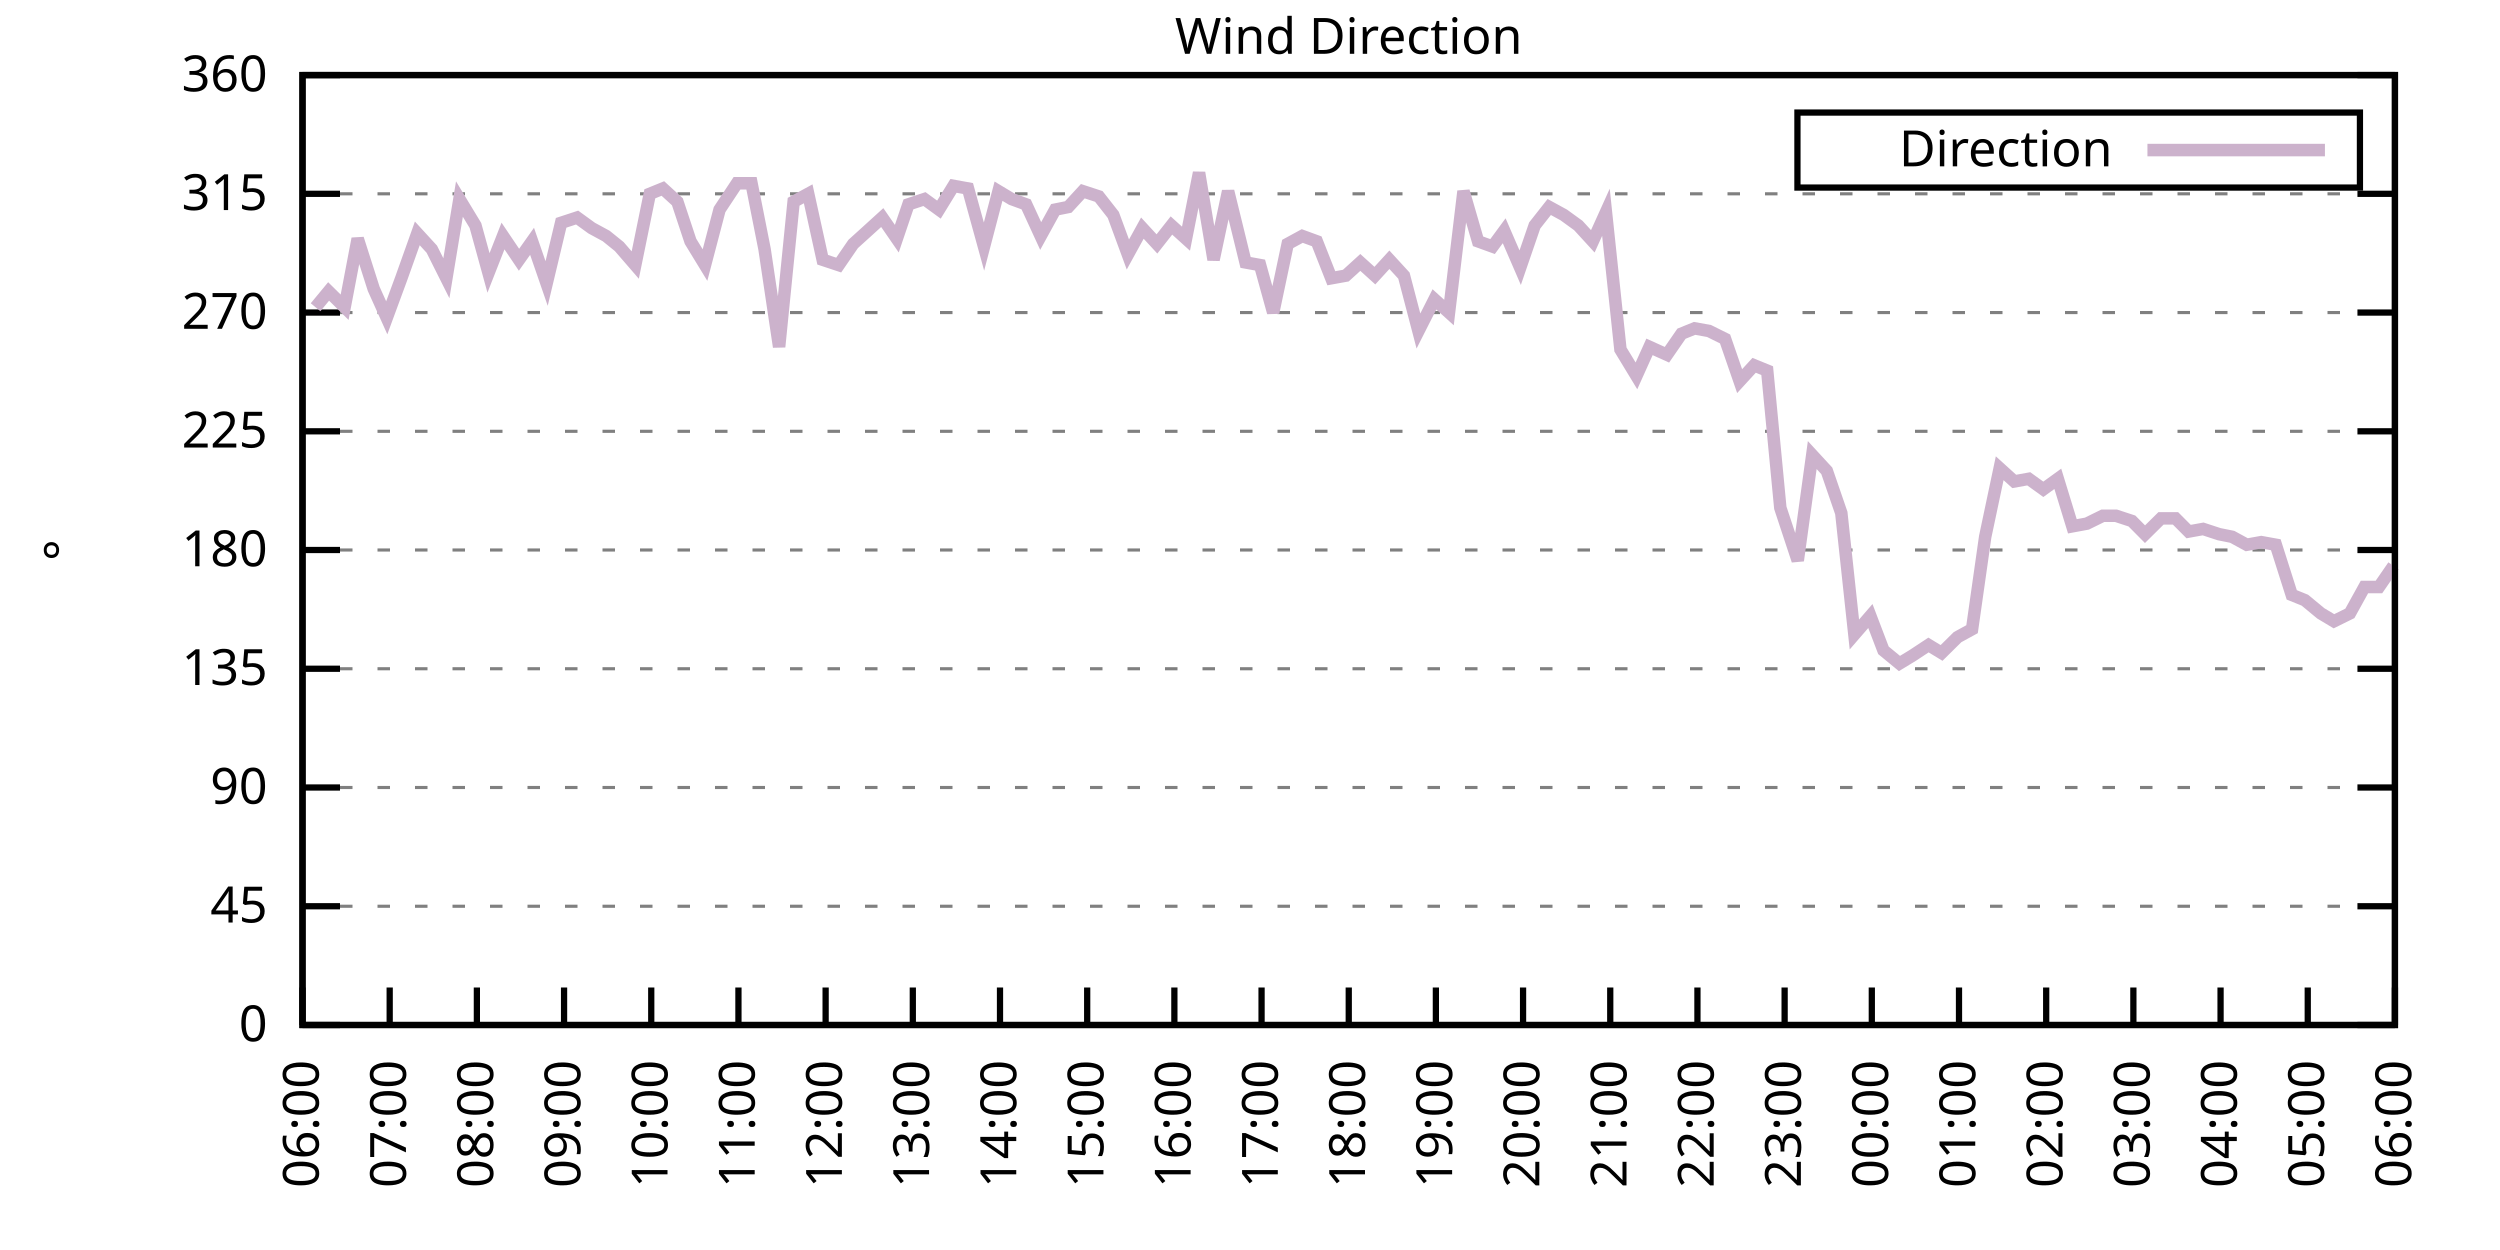
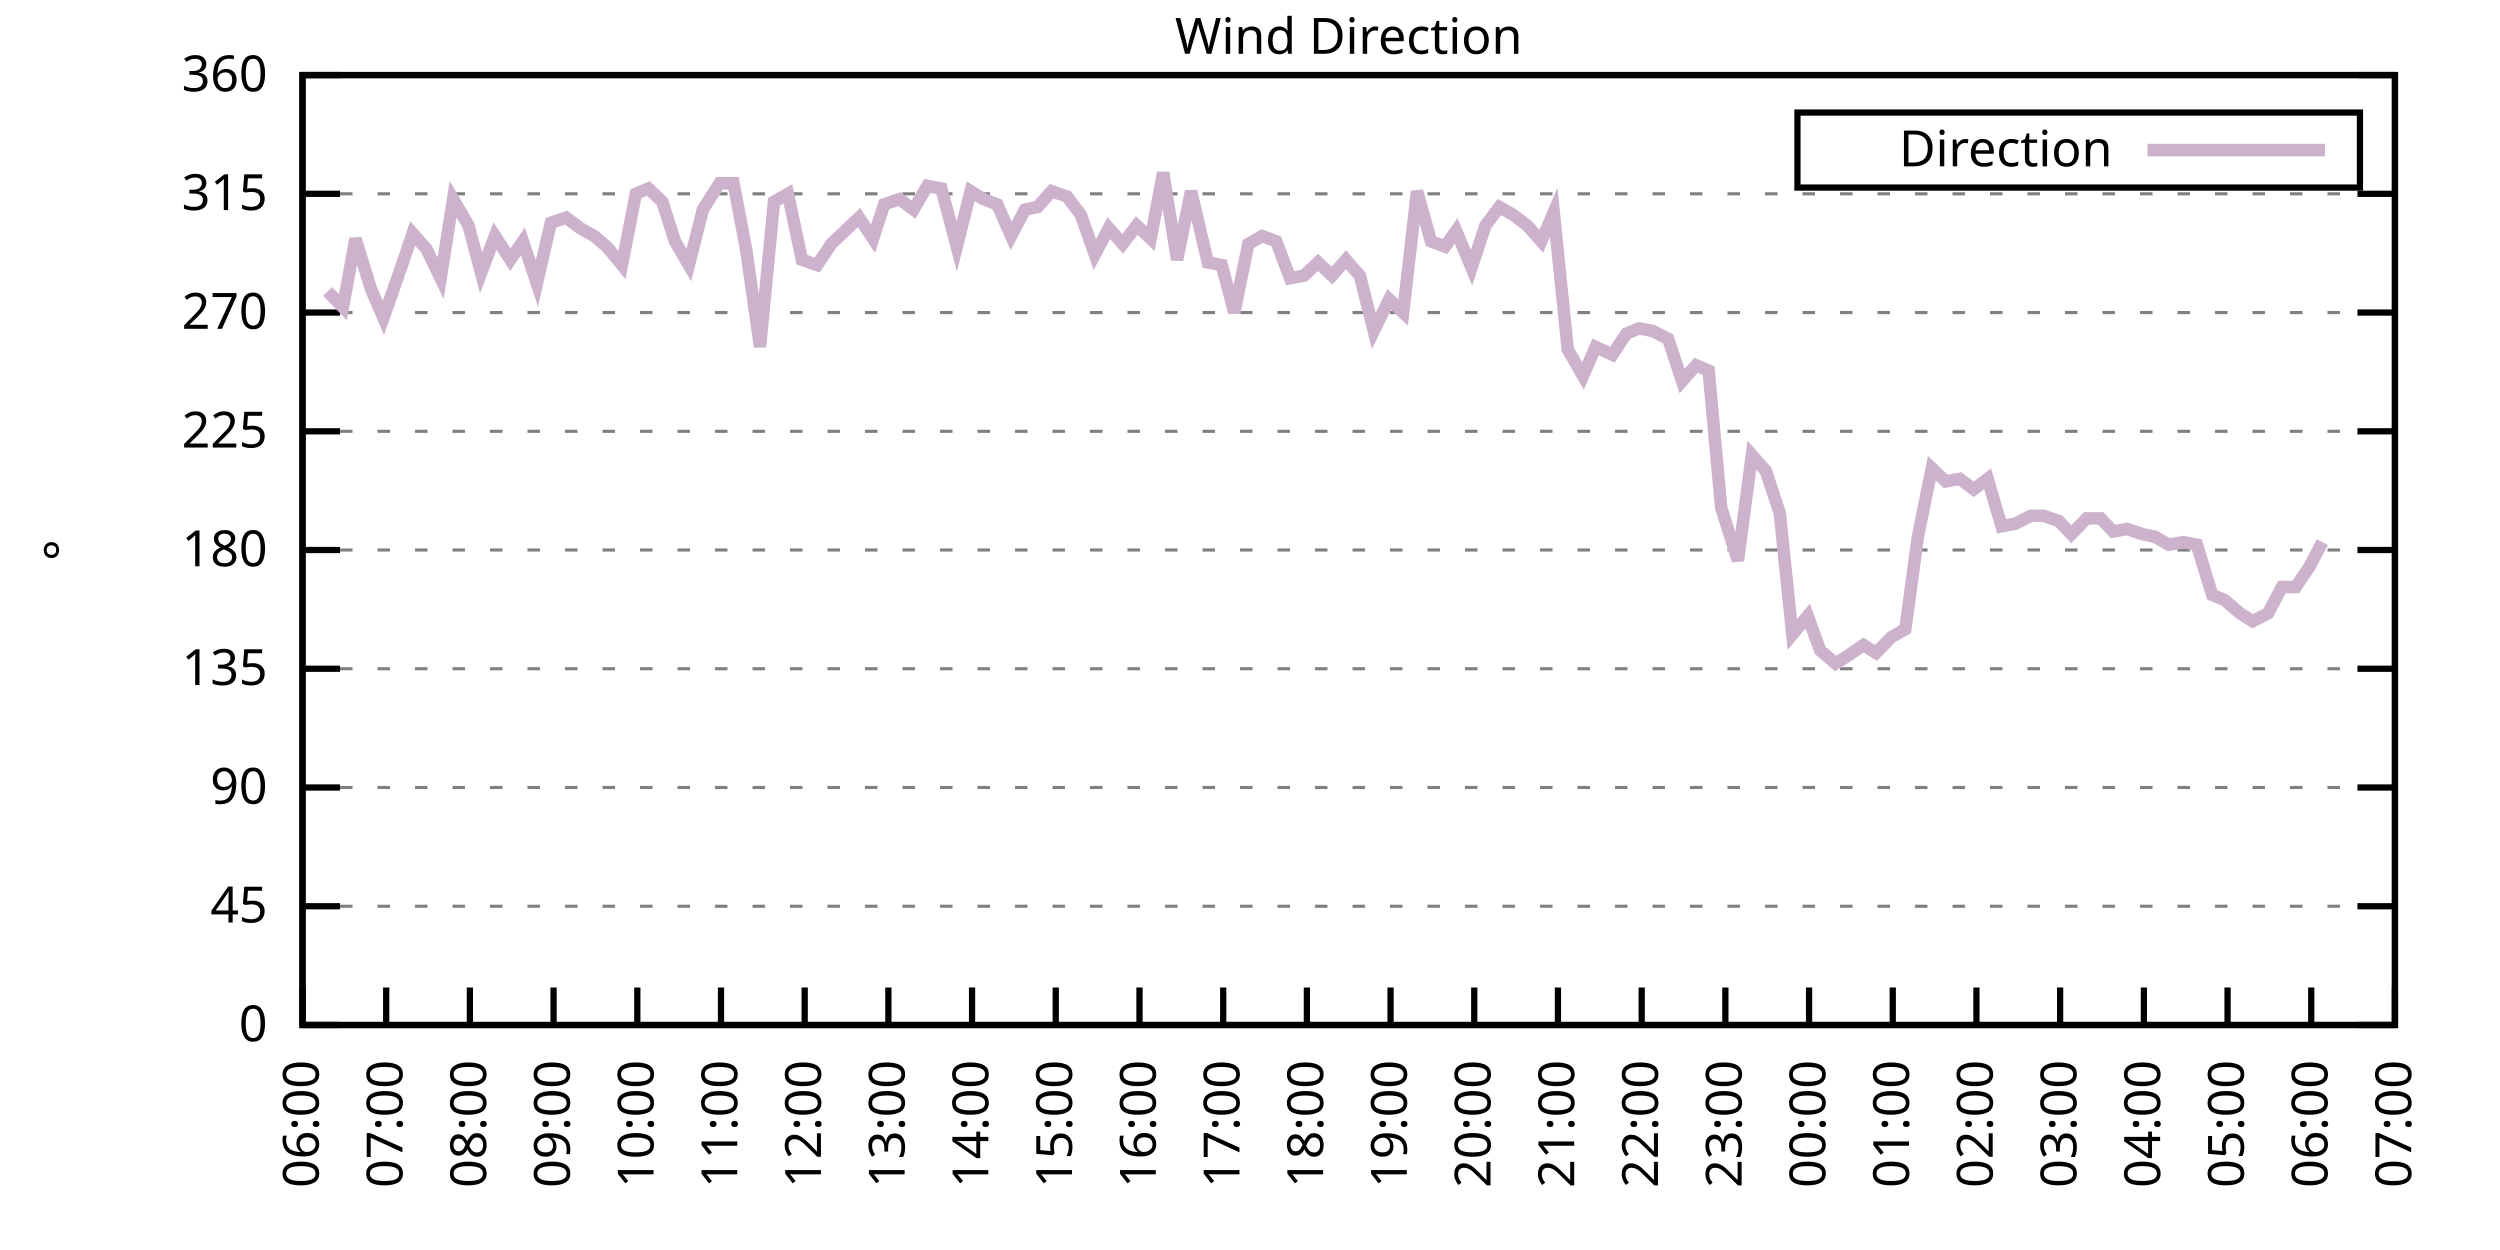
<svg xmlns="http://www.w3.org/2000/svg" xmlns:xlink="http://www.w3.org/1999/xlink" width="400" height="200" viewBox="0 0 400 200">
  <g id="gnuplot_canvas">
    <rect x="0" y="0" width="400" height="200" fill="none" />
    <defs>
      <circle id="gpDot" r="0.5" stroke-width="0.5" stroke="currentColor" />
      <path id="gpPt0" stroke-width="0.333" stroke="currentColor" d="M-1,0 h2 M0,-1 v2" />
      <path id="gpPt1" stroke-width="0.333" stroke="currentColor" d="M-1,-1 L1,1 M1,-1 L-1,1" />
      <path id="gpPt2" stroke-width="0.333" stroke="currentColor" d="M-1,0 L1,0 M0,-1 L0,1 M-1,-1 L1,1 M-1,1 L1,-1" />
      <rect id="gpPt3" stroke-width="0.333" stroke="currentColor" x="-1" y="-1" width="2" height="2" />
      <rect id="gpPt4" stroke-width="0.333" stroke="currentColor" fill="currentColor" x="-1" y="-1" width="2" height="2" />
      <circle id="gpPt5" stroke-width="0.333" stroke="currentColor" cx="0" cy="0" r="1" />
      <use xlink:href="#gpPt5" id="gpPt6" fill="currentColor" stroke="none" />
      <path id="gpPt7" stroke-width="0.333" stroke="currentColor" d="M0,-1.33 L-1.33,0.67 L1.33,0.67 z" />
      <use xlink:href="#gpPt7" id="gpPt8" fill="currentColor" stroke="none" />
      <use xlink:href="#gpPt7" id="gpPt9" stroke="currentColor" transform="rotate(180)" />
      <use xlink:href="#gpPt9" id="gpPt10" fill="currentColor" stroke="none" />
      <use xlink:href="#gpPt3" id="gpPt11" stroke="currentColor" transform="rotate(45)" />
      <use xlink:href="#gpPt11" id="gpPt12" fill="currentColor" stroke="none" />
      <path id="gpPt13" stroke-width="0.333" stroke="currentColor" d="M0,1.330 L1.265,0.411 L0.782,-1.067 L-0.782,-1.076 L-1.265,0.411 z" />
      <use xlink:href="#gpPt13" id="gpPt14" fill="currentColor" stroke="none" />
      <filter id="textbox" filterUnits="objectBoundingBox" x="0" y="0" height="1" width="1">
        <feFlood flood-color="white" flood-opacity="1" result="bgnd" />
        <feComposite in="SourceGraphic" in2="bgnd" operator="atop" />
      </filter>
      <filter id="greybox" filterUnits="objectBoundingBox" x="0" y="0" height="1" width="1">
        <feFlood flood-color="lightgrey" flood-opacity="1" result="grey" />
        <feComposite in="SourceGraphic" in2="grey" operator="atop" />
      </filter>
    </defs>
    <g fill="none" color="white" stroke="currentColor" stroke-width="1.00" stroke-linecap="butt" stroke-linejoin="miter">
</g>
    <g fill="none" color="black" stroke="currentColor" stroke-width="1.00" stroke-linecap="butt" stroke-linejoin="miter">
      <g stroke="none" shape-rendering="crispEdges">
        <polygon fill="rgb(255, 255, 255)" points="48.40,164.00 383.18,164.00 383.18,12.02 48.40,12.02 " />
      </g>
    </g>
    <g fill="none" color="black" stroke="currentColor" stroke-width="1.00" stroke-linecap="butt" stroke-linejoin="miter">
</g>
    <g fill="none" color="black" stroke="black" stroke-width="0.50" stroke-linecap="butt" stroke-linejoin="miter">
</g>
    <g fill="none" color="gray" stroke="currentColor" stroke-width="0.50" stroke-linecap="butt" stroke-linejoin="miter">
      <path stroke="gray" stroke-dasharray="2,4" class="gridline" d="M48.40,164.00 L383.19,164.00  " />
    </g>
    <g fill="none" color="gray" stroke="gray" stroke-width="1.00" stroke-linecap="butt" stroke-linejoin="miter">
</g>
    <g fill="none" color="black" stroke="currentColor" stroke-width="1.00" stroke-linecap="butt" stroke-linejoin="miter">
      <path stroke="black" d="M48.40,164.00 L54.40,164.00 M383.19,164.00 L377.19,164.00  " />
      <g transform="translate(42.80,166.60)" stroke="none" fill="black" font-family="Sans" font-size="8.00" text-anchor="end">
        <text>
          <tspan font-family="Sans"> 0</tspan>
        </text>
      </g>
    </g>
    <g fill="none" color="black" stroke="currentColor" stroke-width="1.00" stroke-linecap="butt" stroke-linejoin="miter">
</g>
    <g fill="none" color="black" stroke="black" stroke-width="0.50" stroke-linecap="butt" stroke-linejoin="miter">
</g>
    <g fill="none" color="gray" stroke="currentColor" stroke-width="0.50" stroke-linecap="butt" stroke-linejoin="miter">
      <path stroke="gray" stroke-dasharray="2,4" class="gridline" d="M48.40,145.00 L383.19,145.00  " />
    </g>
    <g fill="none" color="gray" stroke="gray" stroke-width="1.00" stroke-linecap="butt" stroke-linejoin="miter">
</g>
    <g fill="none" color="black" stroke="currentColor" stroke-width="1.00" stroke-linecap="butt" stroke-linejoin="miter">
      <path stroke="black" d="M48.40,145.00 L54.40,145.00 M383.19,145.00 L377.19,145.00  " />
      <g transform="translate(42.80,147.60)" stroke="none" fill="black" font-family="Sans" font-size="8.00" text-anchor="end">
        <text>
          <tspan font-family="Sans"> 45</tspan>
        </text>
      </g>
    </g>
    <g fill="none" color="black" stroke="currentColor" stroke-width="1.00" stroke-linecap="butt" stroke-linejoin="miter">
</g>
    <g fill="none" color="black" stroke="black" stroke-width="0.50" stroke-linecap="butt" stroke-linejoin="miter">
</g>
    <g fill="none" color="gray" stroke="currentColor" stroke-width="0.50" stroke-linecap="butt" stroke-linejoin="miter">
      <path stroke="gray" stroke-dasharray="2,4" class="gridline" d="M48.40,126.00 L383.19,126.00  " />
    </g>
    <g fill="none" color="gray" stroke="gray" stroke-width="1.00" stroke-linecap="butt" stroke-linejoin="miter">
</g>
    <g fill="none" color="black" stroke="currentColor" stroke-width="1.00" stroke-linecap="butt" stroke-linejoin="miter">
      <path stroke="black" d="M48.40,126.00 L54.40,126.00 M383.19,126.00 L377.19,126.00  " />
      <g transform="translate(42.80,128.60)" stroke="none" fill="black" font-family="Sans" font-size="8.00" text-anchor="end">
        <text>
          <tspan font-family="Sans"> 90</tspan>
        </text>
      </g>
    </g>
    <g fill="none" color="black" stroke="currentColor" stroke-width="1.00" stroke-linecap="butt" stroke-linejoin="miter">
</g>
    <g fill="none" color="black" stroke="black" stroke-width="0.50" stroke-linecap="butt" stroke-linejoin="miter">
</g>
    <g fill="none" color="gray" stroke="currentColor" stroke-width="0.50" stroke-linecap="butt" stroke-linejoin="miter">
      <path stroke="gray" stroke-dasharray="2,4" class="gridline" d="M48.40,107.00 L383.19,107.00  " />
    </g>
    <g fill="none" color="gray" stroke="gray" stroke-width="1.00" stroke-linecap="butt" stroke-linejoin="miter">
</g>
    <g fill="none" color="black" stroke="currentColor" stroke-width="1.00" stroke-linecap="butt" stroke-linejoin="miter">
      <path stroke="black" d="M48.40,107.00 L54.40,107.00 M383.19,107.00 L377.19,107.00  " />
      <g transform="translate(42.80,109.60)" stroke="none" fill="black" font-family="Sans" font-size="8.00" text-anchor="end">
        <text>
          <tspan font-family="Sans"> 135</tspan>
        </text>
      </g>
    </g>
    <g fill="none" color="black" stroke="currentColor" stroke-width="1.00" stroke-linecap="butt" stroke-linejoin="miter">
</g>
    <g fill="none" color="black" stroke="black" stroke-width="0.50" stroke-linecap="butt" stroke-linejoin="miter">
</g>
    <g fill="none" color="gray" stroke="currentColor" stroke-width="0.50" stroke-linecap="butt" stroke-linejoin="miter">
      <path stroke="gray" stroke-dasharray="2,4" class="gridline" d="M48.40,88.00 L383.19,88.00  " />
    </g>
    <g fill="none" color="gray" stroke="gray" stroke-width="1.00" stroke-linecap="butt" stroke-linejoin="miter">
</g>
    <g fill="none" color="black" stroke="currentColor" stroke-width="1.00" stroke-linecap="butt" stroke-linejoin="miter">
      <path stroke="black" d="M48.40,88.00 L54.40,88.00 M383.19,88.00 L377.19,88.00  " />
      <g transform="translate(42.80,90.60)" stroke="none" fill="black" font-family="Sans" font-size="8.00" text-anchor="end">
        <text>
          <tspan font-family="Sans"> 180</tspan>
        </text>
      </g>
    </g>
    <g fill="none" color="black" stroke="currentColor" stroke-width="1.00" stroke-linecap="butt" stroke-linejoin="miter">
</g>
    <g fill="none" color="black" stroke="black" stroke-width="0.50" stroke-linecap="butt" stroke-linejoin="miter">
</g>
    <g fill="none" color="gray" stroke="currentColor" stroke-width="0.50" stroke-linecap="butt" stroke-linejoin="miter">
      <path stroke="gray" stroke-dasharray="2,4" class="gridline" d="M48.40,69.01 L383.19,69.01  " />
    </g>
    <g fill="none" color="gray" stroke="gray" stroke-width="1.00" stroke-linecap="butt" stroke-linejoin="miter">
</g>
    <g fill="none" color="black" stroke="currentColor" stroke-width="1.00" stroke-linecap="butt" stroke-linejoin="miter">
      <path stroke="black" d="M48.40,69.01 L54.40,69.01 M383.19,69.01 L377.19,69.01  " />
      <g transform="translate(42.80,71.61)" stroke="none" fill="black" font-family="Sans" font-size="8.00" text-anchor="end">
        <text>
          <tspan font-family="Sans"> 225</tspan>
        </text>
      </g>
    </g>
    <g fill="none" color="black" stroke="currentColor" stroke-width="1.00" stroke-linecap="butt" stroke-linejoin="miter">
</g>
    <g fill="none" color="black" stroke="black" stroke-width="0.50" stroke-linecap="butt" stroke-linejoin="miter">
</g>
    <g fill="none" color="gray" stroke="currentColor" stroke-width="0.50" stroke-linecap="butt" stroke-linejoin="miter">
      <path stroke="gray" stroke-dasharray="2,4" class="gridline" d="M48.40,50.01 L383.19,50.01  " />
    </g>
    <g fill="none" color="gray" stroke="gray" stroke-width="1.00" stroke-linecap="butt" stroke-linejoin="miter">
</g>
    <g fill="none" color="black" stroke="currentColor" stroke-width="1.00" stroke-linecap="butt" stroke-linejoin="miter">
      <path stroke="black" d="M48.40,50.01 L54.40,50.01 M383.19,50.01 L377.19,50.01  " />
      <g transform="translate(42.80,52.61)" stroke="none" fill="black" font-family="Sans" font-size="8.00" text-anchor="end">
        <text>
          <tspan font-family="Sans"> 270</tspan>
        </text>
      </g>
    </g>
    <g fill="none" color="black" stroke="currentColor" stroke-width="1.00" stroke-linecap="butt" stroke-linejoin="miter">
</g>
    <g fill="none" color="black" stroke="black" stroke-width="0.50" stroke-linecap="butt" stroke-linejoin="miter">
</g>
    <g fill="none" color="gray" stroke="currentColor" stroke-width="0.50" stroke-linecap="butt" stroke-linejoin="miter">
      <path stroke="gray" stroke-dasharray="2,4" class="gridline" d="M48.40,31.01 L383.19,31.01  " />
    </g>
    <g fill="none" color="gray" stroke="gray" stroke-width="1.00" stroke-linecap="butt" stroke-linejoin="miter">
</g>
    <g fill="none" color="black" stroke="currentColor" stroke-width="1.00" stroke-linecap="butt" stroke-linejoin="miter">
      <path stroke="black" d="M48.40,31.01 L54.40,31.01 M383.19,31.01 L377.19,31.01  " />
      <g transform="translate(42.80,33.61)" stroke="none" fill="black" font-family="Sans" font-size="8.00" text-anchor="end">
        <text>
          <tspan font-family="Sans"> 315</tspan>
        </text>
      </g>
    </g>
    <g fill="none" color="black" stroke="currentColor" stroke-width="1.00" stroke-linecap="butt" stroke-linejoin="miter">
</g>
    <g fill="none" color="black" stroke="black" stroke-width="0.50" stroke-linecap="butt" stroke-linejoin="miter">
</g>
    <g fill="none" color="gray" stroke="currentColor" stroke-width="0.50" stroke-linecap="butt" stroke-linejoin="miter">
      <path stroke="gray" stroke-dasharray="2,4" class="gridline" d="M48.40,12.01 L383.19,12.01  " />
    </g>
    <g fill="none" color="gray" stroke="gray" stroke-width="1.00" stroke-linecap="butt" stroke-linejoin="miter">
</g>
    <g fill="none" color="black" stroke="currentColor" stroke-width="1.00" stroke-linecap="butt" stroke-linejoin="miter">
      <path stroke="black" d="M48.40,12.01 L54.40,12.01 M383.19,12.01 L377.19,12.01  " />
      <g transform="translate(42.80,14.61)" stroke="none" fill="black" font-family="Sans" font-size="8.00" text-anchor="end">
        <text>
          <tspan font-family="Sans"> 360</tspan>
        </text>
      </g>
    </g>
    <g fill="none" color="black" stroke="currentColor" stroke-width="1.00" stroke-linecap="butt" stroke-linejoin="miter">
      <path stroke="black" d="M48.40,164.00 L48.40,158.00  " />
      <g transform="translate(51.00,169.60) rotate(270.00)" stroke="none" fill="black" font-family="Sans" font-size="8.00" text-anchor="end">
        <text>
          <tspan font-family="Sans">06:00</tspan>
        </text>
      </g>
    </g>
    <g fill="none" color="black" stroke="currentColor" stroke-width="1.00" stroke-linecap="butt" stroke-linejoin="miter">
-       <path stroke="black" d="M62.35,164.00 L62.35,158.00  " />
-       <g transform="translate(64.95,169.60) rotate(270.00)" stroke="none" fill="black" font-family="Sans" font-size="8.00" text-anchor="end">
+       <path stroke="black" d="M61.79,164.00 L61.79,158.00  " />
+       <g transform="translate(64.39,169.60) rotate(270.00)" stroke="none" fill="black" font-family="Sans" font-size="8.00" text-anchor="end">
        <text>
          <tspan font-family="Sans">07:00</tspan>
        </text>
      </g>
    </g>
    <g fill="none" color="black" stroke="currentColor" stroke-width="1.00" stroke-linecap="butt" stroke-linejoin="miter">
-       <path stroke="black" d="M76.30,164.00 L76.30,158.00  " />
-       <g transform="translate(78.90,169.60) rotate(270.00)" stroke="none" fill="black" font-family="Sans" font-size="8.00" text-anchor="end">
+       <path stroke="black" d="M75.18,164.00 L75.18,158.00  " />
+       <g transform="translate(77.78,169.60) rotate(270.00)" stroke="none" fill="black" font-family="Sans" font-size="8.00" text-anchor="end">
        <text>
          <tspan font-family="Sans">08:00</tspan>
        </text>
      </g>
    </g>
    <g fill="none" color="black" stroke="currentColor" stroke-width="1.00" stroke-linecap="butt" stroke-linejoin="miter">
-       <path stroke="black" d="M90.25,164.00 L90.25,158.00  " />
-       <g transform="translate(92.85,169.60) rotate(270.00)" stroke="none" fill="black" font-family="Sans" font-size="8.00" text-anchor="end">
+       <path stroke="black" d="M88.57,164.00 L88.57,158.00  " />
+       <g transform="translate(91.17,169.60) rotate(270.00)" stroke="none" fill="black" font-family="Sans" font-size="8.00" text-anchor="end">
        <text>
          <tspan font-family="Sans">09:00</tspan>
        </text>
      </g>
    </g>
    <g fill="none" color="black" stroke="currentColor" stroke-width="1.00" stroke-linecap="butt" stroke-linejoin="miter">
-       <path stroke="black" d="M104.20,164.00 L104.20,158.00  " />
-       <g transform="translate(106.80,169.60) rotate(270.00)" stroke="none" fill="black" font-family="Sans" font-size="8.00" text-anchor="end">
+       <path stroke="black" d="M101.97,164.00 L101.97,158.00  " />
+       <g transform="translate(104.57,169.60) rotate(270.00)" stroke="none" fill="black" font-family="Sans" font-size="8.00" text-anchor="end">
        <text>
          <tspan font-family="Sans">10:00</tspan>
        </text>
      </g>
    </g>
    <g fill="none" color="black" stroke="currentColor" stroke-width="1.00" stroke-linecap="butt" stroke-linejoin="miter">
-       <path stroke="black" d="M118.15,164.00 L118.15,158.00  " />
-       <g transform="translate(120.75,169.60) rotate(270.00)" stroke="none" fill="black" font-family="Sans" font-size="8.00" text-anchor="end">
+       <path stroke="black" d="M115.36,164.00 L115.36,158.00  " />
+       <g transform="translate(117.96,169.60) rotate(270.00)" stroke="none" fill="black" font-family="Sans" font-size="8.00" text-anchor="end">
        <text>
          <tspan font-family="Sans">11:00</tspan>
        </text>
      </g>
    </g>
    <g fill="none" color="black" stroke="currentColor" stroke-width="1.00" stroke-linecap="butt" stroke-linejoin="miter">
-       <path stroke="black" d="M132.10,164.00 L132.10,158.00  " />
-       <g transform="translate(134.70,169.60) rotate(270.00)" stroke="none" fill="black" font-family="Sans" font-size="8.00" text-anchor="end">
+       <path stroke="black" d="M128.75,164.00 L128.75,158.00  " />
+       <g transform="translate(131.35,169.60) rotate(270.00)" stroke="none" fill="black" font-family="Sans" font-size="8.00" text-anchor="end">
        <text>
          <tspan font-family="Sans">12:00</tspan>
        </text>
      </g>
    </g>
    <g fill="none" color="black" stroke="currentColor" stroke-width="1.00" stroke-linecap="butt" stroke-linejoin="miter">
-       <path stroke="black" d="M146.05,164.00 L146.05,158.00  " />
-       <g transform="translate(148.65,169.60) rotate(270.00)" stroke="none" fill="black" font-family="Sans" font-size="8.00" text-anchor="end">
+       <path stroke="black" d="M142.14,164.00 L142.14,158.00  " />
+       <g transform="translate(144.74,169.60) rotate(270.00)" stroke="none" fill="black" font-family="Sans" font-size="8.00" text-anchor="end">
        <text>
          <tspan font-family="Sans">13:00</tspan>
        </text>
      </g>
    </g>
    <g fill="none" color="black" stroke="currentColor" stroke-width="1.00" stroke-linecap="butt" stroke-linejoin="miter">
-       <path stroke="black" d="M160.00,164.00 L160.00,158.00  " />
-       <g transform="translate(162.60,169.60) rotate(270.00)" stroke="none" fill="black" font-family="Sans" font-size="8.00" text-anchor="end">
+       <path stroke="black" d="M155.53,164.00 L155.53,158.00  " />
+       <g transform="translate(158.13,169.60) rotate(270.00)" stroke="none" fill="black" font-family="Sans" font-size="8.00" text-anchor="end">
        <text>
          <tspan font-family="Sans">14:00</tspan>
        </text>
      </g>
    </g>
    <g fill="none" color="black" stroke="currentColor" stroke-width="1.00" stroke-linecap="butt" stroke-linejoin="miter">
-       <path stroke="black" d="M173.95,164.00 L173.95,158.00  " />
-       <g transform="translate(176.55,169.60) rotate(270.00)" stroke="none" fill="black" font-family="Sans" font-size="8.00" text-anchor="end">
+       <path stroke="black" d="M168.92,164.00 L168.92,158.00  " />
+       <g transform="translate(171.52,169.60) rotate(270.00)" stroke="none" fill="black" font-family="Sans" font-size="8.00" text-anchor="end">
        <text>
          <tspan font-family="Sans">15:00</tspan>
        </text>
      </g>
    </g>
    <g fill="none" color="black" stroke="currentColor" stroke-width="1.00" stroke-linecap="butt" stroke-linejoin="miter">
-       <path stroke="black" d="M187.90,164.00 L187.90,158.00  " />
-       <g transform="translate(190.50,169.60) rotate(270.00)" stroke="none" fill="black" font-family="Sans" font-size="8.00" text-anchor="end">
+       <path stroke="black" d="M182.32,164.00 L182.32,158.00  " />
+       <g transform="translate(184.92,169.60) rotate(270.00)" stroke="none" fill="black" font-family="Sans" font-size="8.00" text-anchor="end">
        <text>
          <tspan font-family="Sans">16:00</tspan>
        </text>
      </g>
    </g>
    <g fill="none" color="black" stroke="currentColor" stroke-width="1.00" stroke-linecap="butt" stroke-linejoin="miter">
-       <path stroke="black" d="M201.85,164.00 L201.85,158.00  " />
-       <g transform="translate(204.45,169.60) rotate(270.00)" stroke="none" fill="black" font-family="Sans" font-size="8.00" text-anchor="end">
+       <path stroke="black" d="M195.71,164.00 L195.71,158.00  " />
+       <g transform="translate(198.31,169.60) rotate(270.00)" stroke="none" fill="black" font-family="Sans" font-size="8.00" text-anchor="end">
        <text>
          <tspan font-family="Sans">17:00</tspan>
        </text>
      </g>
    </g>
    <g fill="none" color="black" stroke="currentColor" stroke-width="1.00" stroke-linecap="butt" stroke-linejoin="miter">
-       <path stroke="black" d="M215.80,164.00 L215.80,158.00  " />
-       <g transform="translate(218.40,169.60) rotate(270.00)" stroke="none" fill="black" font-family="Sans" font-size="8.00" text-anchor="end">
+       <path stroke="black" d="M209.10,164.00 L209.10,158.00  " />
+       <g transform="translate(211.70,169.60) rotate(270.00)" stroke="none" fill="black" font-family="Sans" font-size="8.00" text-anchor="end">
        <text>
          <tspan font-family="Sans">18:00</tspan>
        </text>
      </g>
    </g>
    <g fill="none" color="black" stroke="currentColor" stroke-width="1.00" stroke-linecap="butt" stroke-linejoin="miter">
-       <path stroke="black" d="M229.74,164.00 L229.74,158.00  " />
-       <g transform="translate(232.34,169.60) rotate(270.00)" stroke="none" fill="black" font-family="Sans" font-size="8.00" text-anchor="end">
+       <path stroke="black" d="M222.49,164.00 L222.49,158.00  " />
+       <g transform="translate(225.09,169.60) rotate(270.00)" stroke="none" fill="black" font-family="Sans" font-size="8.00" text-anchor="end">
        <text>
          <tspan font-family="Sans">19:00</tspan>
        </text>
      </g>
    </g>
    <g fill="none" color="black" stroke="currentColor" stroke-width="1.00" stroke-linecap="butt" stroke-linejoin="miter">
-       <path stroke="black" d="M243.69,164.00 L243.69,158.00  " />
-       <g transform="translate(246.29,169.60) rotate(270.00)" stroke="none" fill="black" font-family="Sans" font-size="8.00" text-anchor="end">
+       <path stroke="black" d="M235.88,164.00 L235.88,158.00  " />
+       <g transform="translate(238.48,169.60) rotate(270.00)" stroke="none" fill="black" font-family="Sans" font-size="8.00" text-anchor="end">
        <text>
          <tspan font-family="Sans">20:00</tspan>
        </text>
      </g>
    </g>
    <g fill="none" color="black" stroke="currentColor" stroke-width="1.00" stroke-linecap="butt" stroke-linejoin="miter">
-       <path stroke="black" d="M257.64,164.00 L257.64,158.00  " />
-       <g transform="translate(260.24,169.60) rotate(270.00)" stroke="none" fill="black" font-family="Sans" font-size="8.00" text-anchor="end">
+       <path stroke="black" d="M249.27,164.00 L249.27,158.00  " />
+       <g transform="translate(251.87,169.60) rotate(270.00)" stroke="none" fill="black" font-family="Sans" font-size="8.00" text-anchor="end">
        <text>
          <tspan font-family="Sans">21:00</tspan>
        </text>
      </g>
    </g>
    <g fill="none" color="black" stroke="currentColor" stroke-width="1.00" stroke-linecap="butt" stroke-linejoin="miter">
-       <path stroke="black" d="M271.59,164.00 L271.59,158.00  " />
-       <g transform="translate(274.19,169.60) rotate(270.00)" stroke="none" fill="black" font-family="Sans" font-size="8.00" text-anchor="end">
+       <path stroke="black" d="M262.67,164.00 L262.67,158.00  " />
+       <g transform="translate(265.27,169.60) rotate(270.00)" stroke="none" fill="black" font-family="Sans" font-size="8.00" text-anchor="end">
        <text>
          <tspan font-family="Sans">22:00</tspan>
        </text>
      </g>
    </g>
    <g fill="none" color="black" stroke="currentColor" stroke-width="1.00" stroke-linecap="butt" stroke-linejoin="miter">
-       <path stroke="black" d="M285.54,164.00 L285.54,158.00  " />
-       <g transform="translate(288.14,169.60) rotate(270.00)" stroke="none" fill="black" font-family="Sans" font-size="8.00" text-anchor="end">
+       <path stroke="black" d="M276.06,164.00 L276.06,158.00  " />
+       <g transform="translate(278.66,169.60) rotate(270.00)" stroke="none" fill="black" font-family="Sans" font-size="8.00" text-anchor="end">
        <text>
          <tspan font-family="Sans">23:00</tspan>
        </text>
      </g>
    </g>
    <g fill="none" color="black" stroke="currentColor" stroke-width="1.00" stroke-linecap="butt" stroke-linejoin="miter">
-       <path stroke="black" d="M299.49,164.00 L299.49,158.00  " />
-       <g transform="translate(302.09,169.60) rotate(270.00)" stroke="none" fill="black" font-family="Sans" font-size="8.00" text-anchor="end">
+       <path stroke="black" d="M289.45,164.00 L289.45,158.00  " />
+       <g transform="translate(292.05,169.60) rotate(270.00)" stroke="none" fill="black" font-family="Sans" font-size="8.00" text-anchor="end">
        <text>
          <tspan font-family="Sans">00:00</tspan>
        </text>
      </g>
    </g>
    <g fill="none" color="black" stroke="currentColor" stroke-width="1.00" stroke-linecap="butt" stroke-linejoin="miter">
-       <path stroke="black" d="M313.44,164.00 L313.44,158.00  " />
-       <g transform="translate(316.04,169.60) rotate(270.00)" stroke="none" fill="black" font-family="Sans" font-size="8.00" text-anchor="end">
+       <path stroke="black" d="M302.84,164.00 L302.84,158.00  " />
+       <g transform="translate(305.44,169.60) rotate(270.00)" stroke="none" fill="black" font-family="Sans" font-size="8.00" text-anchor="end">
        <text>
          <tspan font-family="Sans">01:00</tspan>
        </text>
      </g>
    </g>
    <g fill="none" color="black" stroke="currentColor" stroke-width="1.00" stroke-linecap="butt" stroke-linejoin="miter">
-       <path stroke="black" d="M327.39,164.00 L327.39,158.00  " />
-       <g transform="translate(329.99,169.60) rotate(270.00)" stroke="none" fill="black" font-family="Sans" font-size="8.00" text-anchor="end">
+       <path stroke="black" d="M316.23,164.00 L316.23,158.00  " />
+       <g transform="translate(318.83,169.60) rotate(270.00)" stroke="none" fill="black" font-family="Sans" font-size="8.00" text-anchor="end">
        <text>
          <tspan font-family="Sans">02:00</tspan>
        </text>
      </g>
    </g>
    <g fill="none" color="black" stroke="currentColor" stroke-width="1.00" stroke-linecap="butt" stroke-linejoin="miter">
-       <path stroke="black" d="M341.34,164.00 L341.34,158.00  " />
-       <g transform="translate(343.94,169.60) rotate(270.00)" stroke="none" fill="black" font-family="Sans" font-size="8.00" text-anchor="end">
+       <path stroke="black" d="M329.62,164.00 L329.62,158.00  " />
+       <g transform="translate(332.22,169.60) rotate(270.00)" stroke="none" fill="black" font-family="Sans" font-size="8.00" text-anchor="end">
        <text>
          <tspan font-family="Sans">03:00</tspan>
        </text>
      </g>
    </g>
    <g fill="none" color="black" stroke="currentColor" stroke-width="1.00" stroke-linecap="butt" stroke-linejoin="miter">
-       <path stroke="black" d="M355.29,164.00 L355.29,158.00  " />
-       <g transform="translate(357.89,169.60) rotate(270.00)" stroke="none" fill="black" font-family="Sans" font-size="8.00" text-anchor="end">
+       <path stroke="black" d="M343.02,164.00 L343.02,158.00  " />
+       <g transform="translate(345.62,169.60) rotate(270.00)" stroke="none" fill="black" font-family="Sans" font-size="8.00" text-anchor="end">
        <text>
          <tspan font-family="Sans">04:00</tspan>
        </text>
      </g>
    </g>
    <g fill="none" color="black" stroke="currentColor" stroke-width="1.00" stroke-linecap="butt" stroke-linejoin="miter">
-       <path stroke="black" d="M369.24,164.00 L369.24,158.00  " />
-       <g transform="translate(371.84,169.60) rotate(270.00)" stroke="none" fill="black" font-family="Sans" font-size="8.00" text-anchor="end">
+       <path stroke="black" d="M356.41,164.00 L356.41,158.00  " />
+       <g transform="translate(359.01,169.60) rotate(270.00)" stroke="none" fill="black" font-family="Sans" font-size="8.00" text-anchor="end">
        <text>
          <tspan font-family="Sans">05:00</tspan>
+         </text>
+       </g>
+     </g>
+     <g fill="none" color="black" stroke="currentColor" stroke-width="1.00" stroke-linecap="butt" stroke-linejoin="miter">
+       <path stroke="black" d="M369.80,164.00 L369.80,158.00  " />
+       <g transform="translate(372.40,169.60) rotate(270.00)" stroke="none" fill="black" font-family="Sans" font-size="8.00" text-anchor="end">
+         <text>
+           <tspan font-family="Sans">06:00</tspan>
        </text>
      </g>
    </g>
    <g fill="none" color="black" stroke="currentColor" stroke-width="1.00" stroke-linecap="butt" stroke-linejoin="miter">
      <path stroke="black" d="M383.19,164.00 L383.19,158.00  " />
      <g transform="translate(385.79,169.60) rotate(270.00)" stroke="none" fill="black" font-family="Sans" font-size="8.00" text-anchor="end">
        <text>
-           <tspan font-family="Sans">06:00</tspan>
+           <tspan font-family="Sans">07:00</tspan>
        </text>
      </g>
    </g>
    <g fill="none" color="black" stroke="currentColor" stroke-width="1.00" stroke-linecap="butt" stroke-linejoin="miter">
</g>
    <g fill="none" color="black" stroke="currentColor" stroke-width="1.00" stroke-linecap="butt" stroke-linejoin="miter">
      <path stroke="black" d="M48.40,12.01 L48.40,164.00 L383.19,164.00 L383.19,12.01 L48.40,12.01 Z  " />
    </g>
    <g fill="none" color="black" stroke="currentColor" stroke-width="1.00" stroke-linecap="butt" stroke-linejoin="miter">
</g>
    <g fill="none" color="black" stroke="currentColor" stroke-width="1.00" stroke-linecap="butt" stroke-linejoin="miter">
      <path stroke="black" d="M287.59,30.01 L287.59,18.01 L377.59,18.01 L377.59,30.01 L287.59,30.01 Z  " />
    </g>
    <g id="Wind_direction_plot_1">
      <g fill="none" color="white" stroke="black" stroke-width="2.00" stroke-linecap="butt" stroke-linejoin="miter">
</g>
      <g fill="none" color="black" stroke="currentColor" stroke-width="2.00" stroke-linecap="butt" stroke-linejoin="miter">
        <g transform="translate(337.99,26.61)" stroke="none" fill="black" font-family="Sans" font-size="8.00" text-anchor="end">
          <text>
            <tspan font-family="Sans">Direction</tspan>
          </text>
        </g>
      </g>
      <g fill="none" color="black" stroke="currentColor" stroke-width="2.00" stroke-linecap="butt" stroke-linejoin="miter">
-         <path stroke="rgb(204, 178, 204)" d="M343.59,24.01 L371.99,24.01 M50.49,49.16 L52.58,46.63 L55.14,49.16 L57.23,38.19 L59.79,46.21 L61.88,50.85   L64.21,44.52 L66.77,37.34 L69.09,39.87 L71.42,44.52 L73.51,31.85 L76.07,36.08 L78.16,43.67 L80.48,37.76   L83.04,41.56 L85.13,38.61 L87.46,45.36 L89.78,35.65 L92.34,34.81 L94.67,36.50 L96.99,37.76 L99.08,39.45   L101.64,42.41 L103.97,31.01 L106.06,30.16 L108.38,32.28 L110.48,38.61 L112.80,42.41 L115.13,33.54 L117.92,29.32   L120.24,29.32 L122.33,39.87 L124.66,55.50 L126.98,32.28 L129.31,31.01 L131.63,41.56 L134.19,42.41 L136.51,39.03   L138.84,36.92 L141.16,34.81 L143.49,38.19 L145.35,32.70 L147.91,31.85 L150.23,33.54 L152.56,29.74 L154.88,30.16   L157.44,39.45 L159.76,30.59 L161.86,31.85 L164.18,32.70 L166.51,37.76 L168.83,33.54 L170.92,33.12 L173.25,30.59   L175.81,31.43 L178.13,34.39 L180.46,40.72 L182.78,36.50 L185.11,39.03 L187.43,36.08 L189.76,38.19 L191.85,27.63   L194.17,41.56 L196.50,30.59 L199.29,41.99 L201.61,42.41 L203.71,50.01 L206.03,39.03 L208.36,37.76 L210.68,38.61   L213.01,44.52 L215.33,44.10 L217.65,41.99 L219.98,44.10 L222.30,41.56 L224.63,44.10 L226.95,52.96 L229.51,47.90   L231.84,50.01 L234.16,30.59 L236.49,38.61 L238.81,39.45 L240.67,36.92 L243.23,42.83 L245.55,36.08 L247.88,33.12   L250.20,34.39 L252.53,36.08 L254.85,38.61 L256.95,33.96 L259.27,55.92 L261.83,60.14 L263.92,55.50 L266.71,56.76   L269.04,53.39 L271.13,52.54 L273.45,52.96 L276.01,54.23 L278.34,60.98 L280.66,58.45 L282.75,59.30 L284.85,81.25   L287.64,89.69 L289.96,72.81 L292.29,75.34 L294.61,82.09 L296.70,101.52 L299.26,98.56 L301.35,104.05 L303.91,106.16   L306.00,104.89 L308.56,103.20 L310.65,104.47 L313.21,101.94 L315.53,100.67 L317.63,85.89 L319.95,74.92 L322.28,77.03   L324.60,76.61 L326.93,78.29 L329.25,76.61 L331.58,84.21 L333.90,83.78 L336.46,82.52 L338.55,82.52 L341.11,83.36   L343.20,85.47 L345.76,82.94 L348.08,82.94 L350.18,85.05 L352.50,84.63 L355.06,85.47 L357.15,85.89 L359.48,87.16   L361.80,86.74 L364.13,87.16 L366.68,95.18 L368.78,96.03 L371.33,98.14 L373.43,99.40 L375.98,98.14 L378.31,93.92   L380.63,93.92 L382.96,90.54  " />
+         <path stroke="rgb(204, 178, 204)" d="M343.59,24.01 L371.99,24.01 M52.42,46.63 L54.87,49.16 L56.88,38.19 L59.34,46.21 L61.35,50.85 L63.58,44.52   L66.03,37.34 L68.26,39.87 L70.50,44.52 L72.50,31.85 L74.96,36.08 L76.97,43.67 L79.20,37.76 L81.66,41.56   L83.66,38.61 L85.90,45.36 L88.13,35.65 L90.58,34.81 L92.82,36.50 L95.05,37.76 L97.06,39.45 L99.51,42.41   L101.74,31.01 L103.75,30.16 L105.98,32.28 L107.99,38.61 L110.22,42.41 L112.46,33.54 L115.13,29.32 L117.37,29.32   L119.38,39.87 L121.61,55.50 L123.84,32.28 L126.07,31.01 L128.30,41.56 L130.76,42.41 L132.99,39.03 L135.22,36.92   L137.45,34.81 L139.69,38.19 L141.47,32.70 L143.93,31.85 L146.16,33.54 L148.39,29.74 L150.62,30.16 L153.08,39.45   L155.31,30.59 L157.32,31.85 L159.55,32.70 L161.78,37.76 L164.01,33.54 L166.02,33.12 L168.25,30.59 L170.71,31.43   L172.94,34.39 L175.17,40.72 L177.41,36.50 L179.64,39.03 L181.87,36.08 L184.10,38.19 L186.11,27.63 L188.34,41.56   L190.57,30.59 L193.25,41.99 L195.48,42.41 L197.49,50.01 L199.73,39.03 L201.96,37.76 L204.19,38.61 L206.42,44.52   L208.65,44.10 L210.88,41.99 L213.12,44.10 L215.35,41.56 L217.58,44.10 L219.81,52.96 L222.27,47.90 L224.50,50.01   L226.73,30.59 L228.96,38.61 L231.20,39.45 L232.98,36.92 L235.44,42.83 L237.67,36.08 L239.90,33.12 L242.13,34.39   L244.36,36.08 L246.60,38.61 L248.60,33.96 L250.84,55.92 L253.29,60.14 L255.30,55.50 L257.98,56.76 L260.21,53.39   L262.22,52.54 L264.45,52.96 L266.91,54.23 L269.14,60.98 L271.37,58.45 L273.38,59.30 L275.39,81.25 L278.07,89.69   L280.30,72.81 L282.53,75.34 L284.76,82.09 L286.77,101.52 L289.23,98.56 L291.23,104.05 L293.69,106.16 L295.70,104.89   L298.15,103.20 L300.16,104.47 L302.62,101.94 L304.85,100.67 L306.86,85.89 L309.09,74.92 L311.32,77.03 L313.55,76.61   L315.79,78.29 L318.02,76.61 L320.25,84.21 L322.48,83.78 L324.94,82.52 L326.95,82.52 L329.40,83.36 L331.41,85.47   L333.86,82.94 L336.10,82.94 L338.10,85.05 L340.34,84.63 L342.79,85.47 L344.80,85.89 L347.03,87.16 L349.26,86.74   L351.50,87.16 L353.95,95.18 L355.96,96.03 L358.42,98.14 L360.42,99.40 L362.88,98.14 L365.11,93.92 L367.34,93.92   L369.58,90.54 L371.58,86.74  " />
      </g>
    </g>
    <g fill="none" color="black" stroke="currentColor" stroke-width="2.00" stroke-linecap="butt" stroke-linejoin="miter">
</g>
    <g fill="none" color="black" stroke="black" stroke-width="1.00" stroke-linecap="butt" stroke-linejoin="miter">
</g>
    <g fill="none" color="black" stroke="currentColor" stroke-width="1.00" stroke-linecap="butt" stroke-linejoin="miter">
      <path stroke="black" d="M48.40,12.01 L48.40,164.00 L383.19,164.00 L383.19,12.01 L48.40,12.01 Z  " />
      <g transform="translate(12.80,88.01) rotate(270.00)" stroke="none" fill="black" font-family="Sans" font-size="8.00" text-anchor="middle">
        <text>
          <tspan font-family="Sans">°</tspan>
        </text>
      </g>
    </g>
    <g fill="none" color="black" stroke="currentColor" stroke-width="1.00" stroke-linecap="butt" stroke-linejoin="miter">
</g>
    <g fill="none" color="black" stroke="currentColor" stroke-width="1.00" stroke-linecap="butt" stroke-linejoin="miter">
      <g transform="translate(215.79,8.61)" stroke="none" fill="black" font-family="Sans" font-size="8.00" text-anchor="middle">
        <text>
          <tspan font-family="Sans">Wind Direction</tspan>
        </text>
      </g>
    </g>
    <g fill="none" color="black" stroke="currentColor" stroke-width="1.00" stroke-linecap="butt" stroke-linejoin="miter">
</g>
  </g>
</svg>
